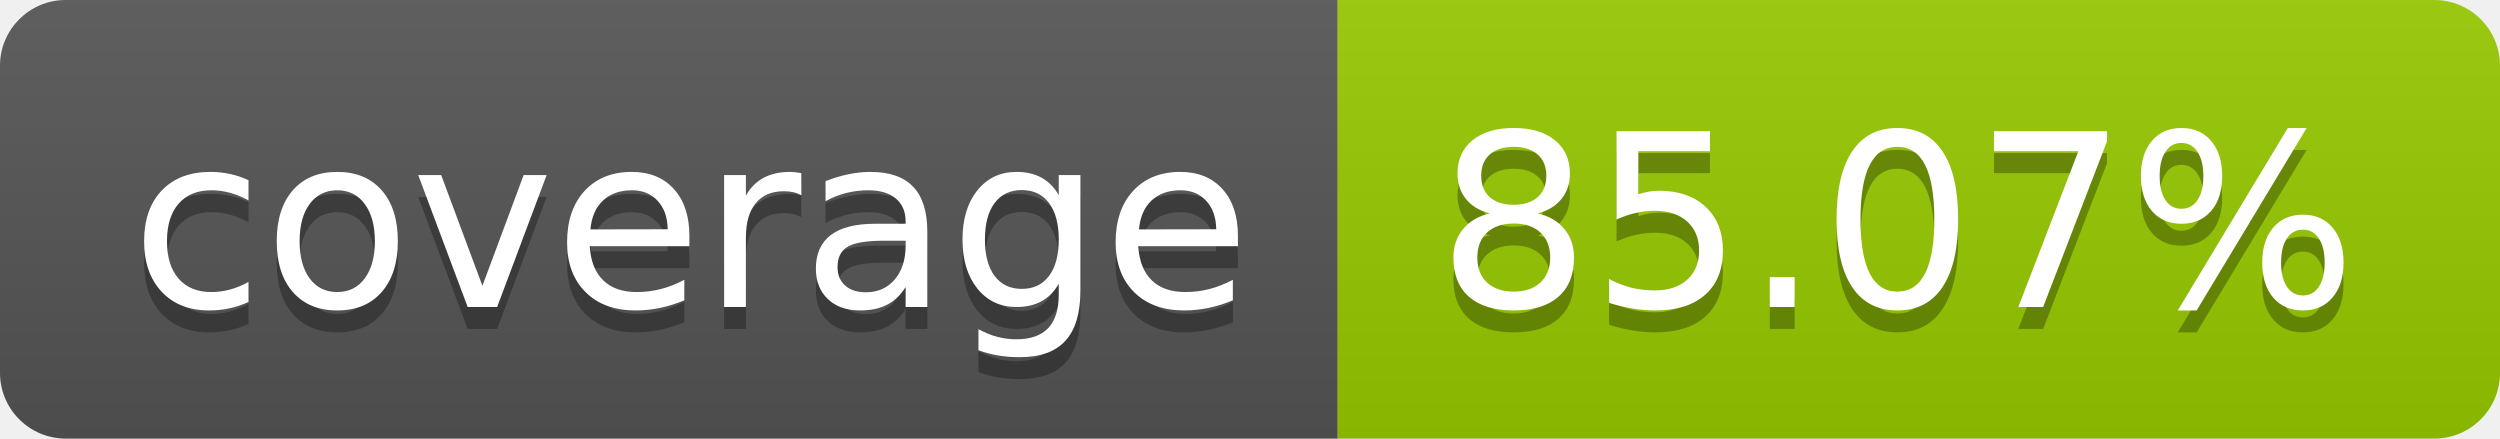
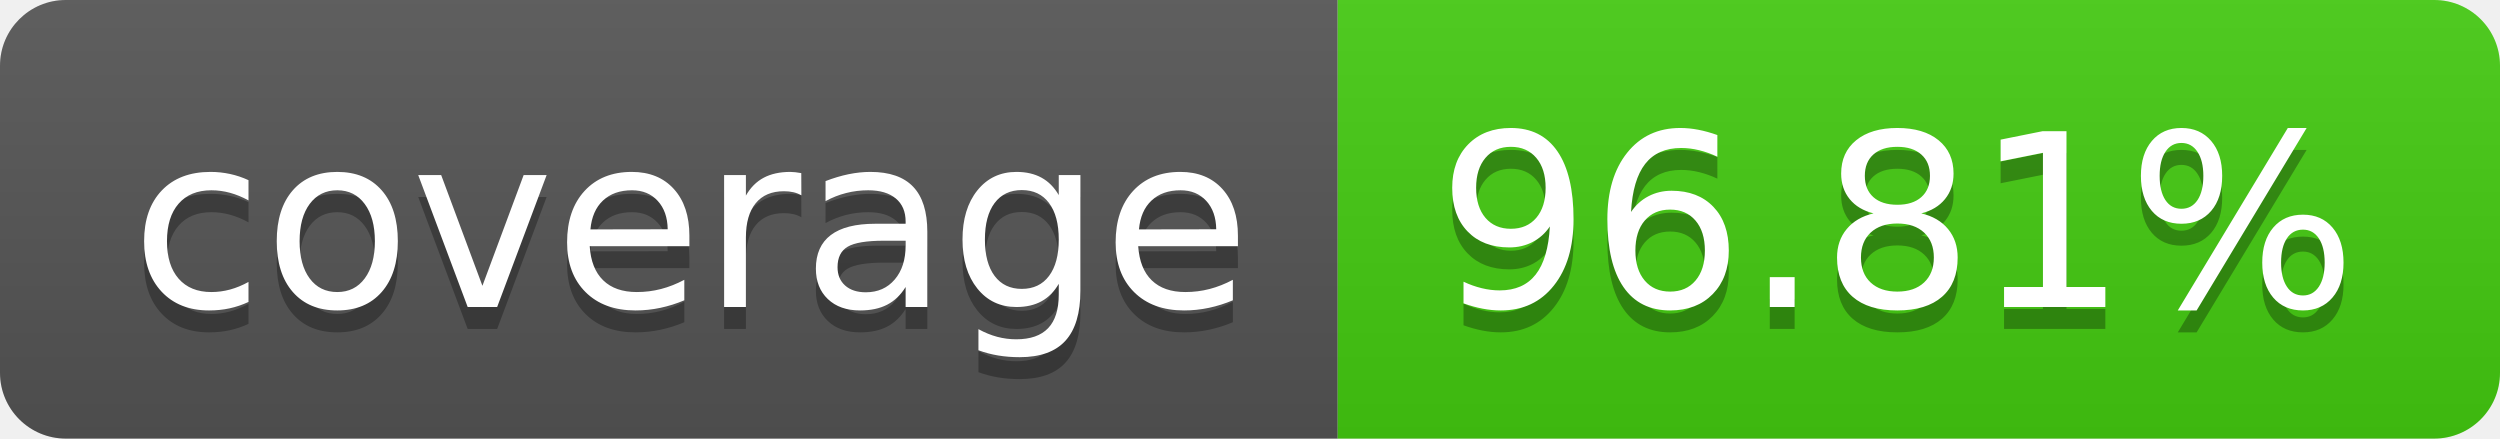
- <svg xmlns="http://www.w3.org/2000/svg" width="114" height="20" role="img" aria-label="coverage: 85.07%">
+ <svg xmlns="http://www.w3.org/2000/svg" width="114" height="20" role="img" aria-label="coverage: 96.81%">
  <linearGradient id="s" x2="0" y2="100%">
    <stop offset="0" stop-color="#bbb" stop-opacity=".1" />
    <stop offset="1" stop-opacity=".1" />
  </linearGradient>
  <clipPath id="r">
    <rect width="114" height="20" rx="3" fill="#fff" />
  </clipPath>
  <g clip-path="url(#r)">
    <rect width="61" height="20" fill="#555" />
-     <rect x="61" width="53" height="20" fill="#97ca00" />
+     <rect x="61" width="53" height="20" fill="#4c1" />
    <rect width="114" height="20" fill="url(#s)" />
  </g>
  <g fill="#fff" text-anchor="middle" font-family="Verdana,Geneva,DejaVu Sans,sans-serif" text-rendering="geometricPrecision" font-size="110">
    <text aria-hidden="true" x="315" y="150" fill="#010101" fill-opacity=".3" transform="scale(.1)" textLength="510">coverage</text>
    <text x="315" y="140" transform="scale(.1)" fill="#fff" textLength="510">coverage</text>
-     <text aria-hidden="true" x="865" y="150" fill="#010101" fill-opacity=".3" transform="scale(.1)" textLength="430">85.07%</text>
-     <text x="865" y="140" transform="scale(.1)" fill="#fff" textLength="430">85.07%</text>
+     <text aria-hidden="true" x="865" y="150" fill="#010101" fill-opacity=".3" transform="scale(.1)" textLength="430">96.81%</text>
+     <text x="865" y="140" transform="scale(.1)" fill="#fff" textLength="430">96.81%</text>
  </g>
</svg>
